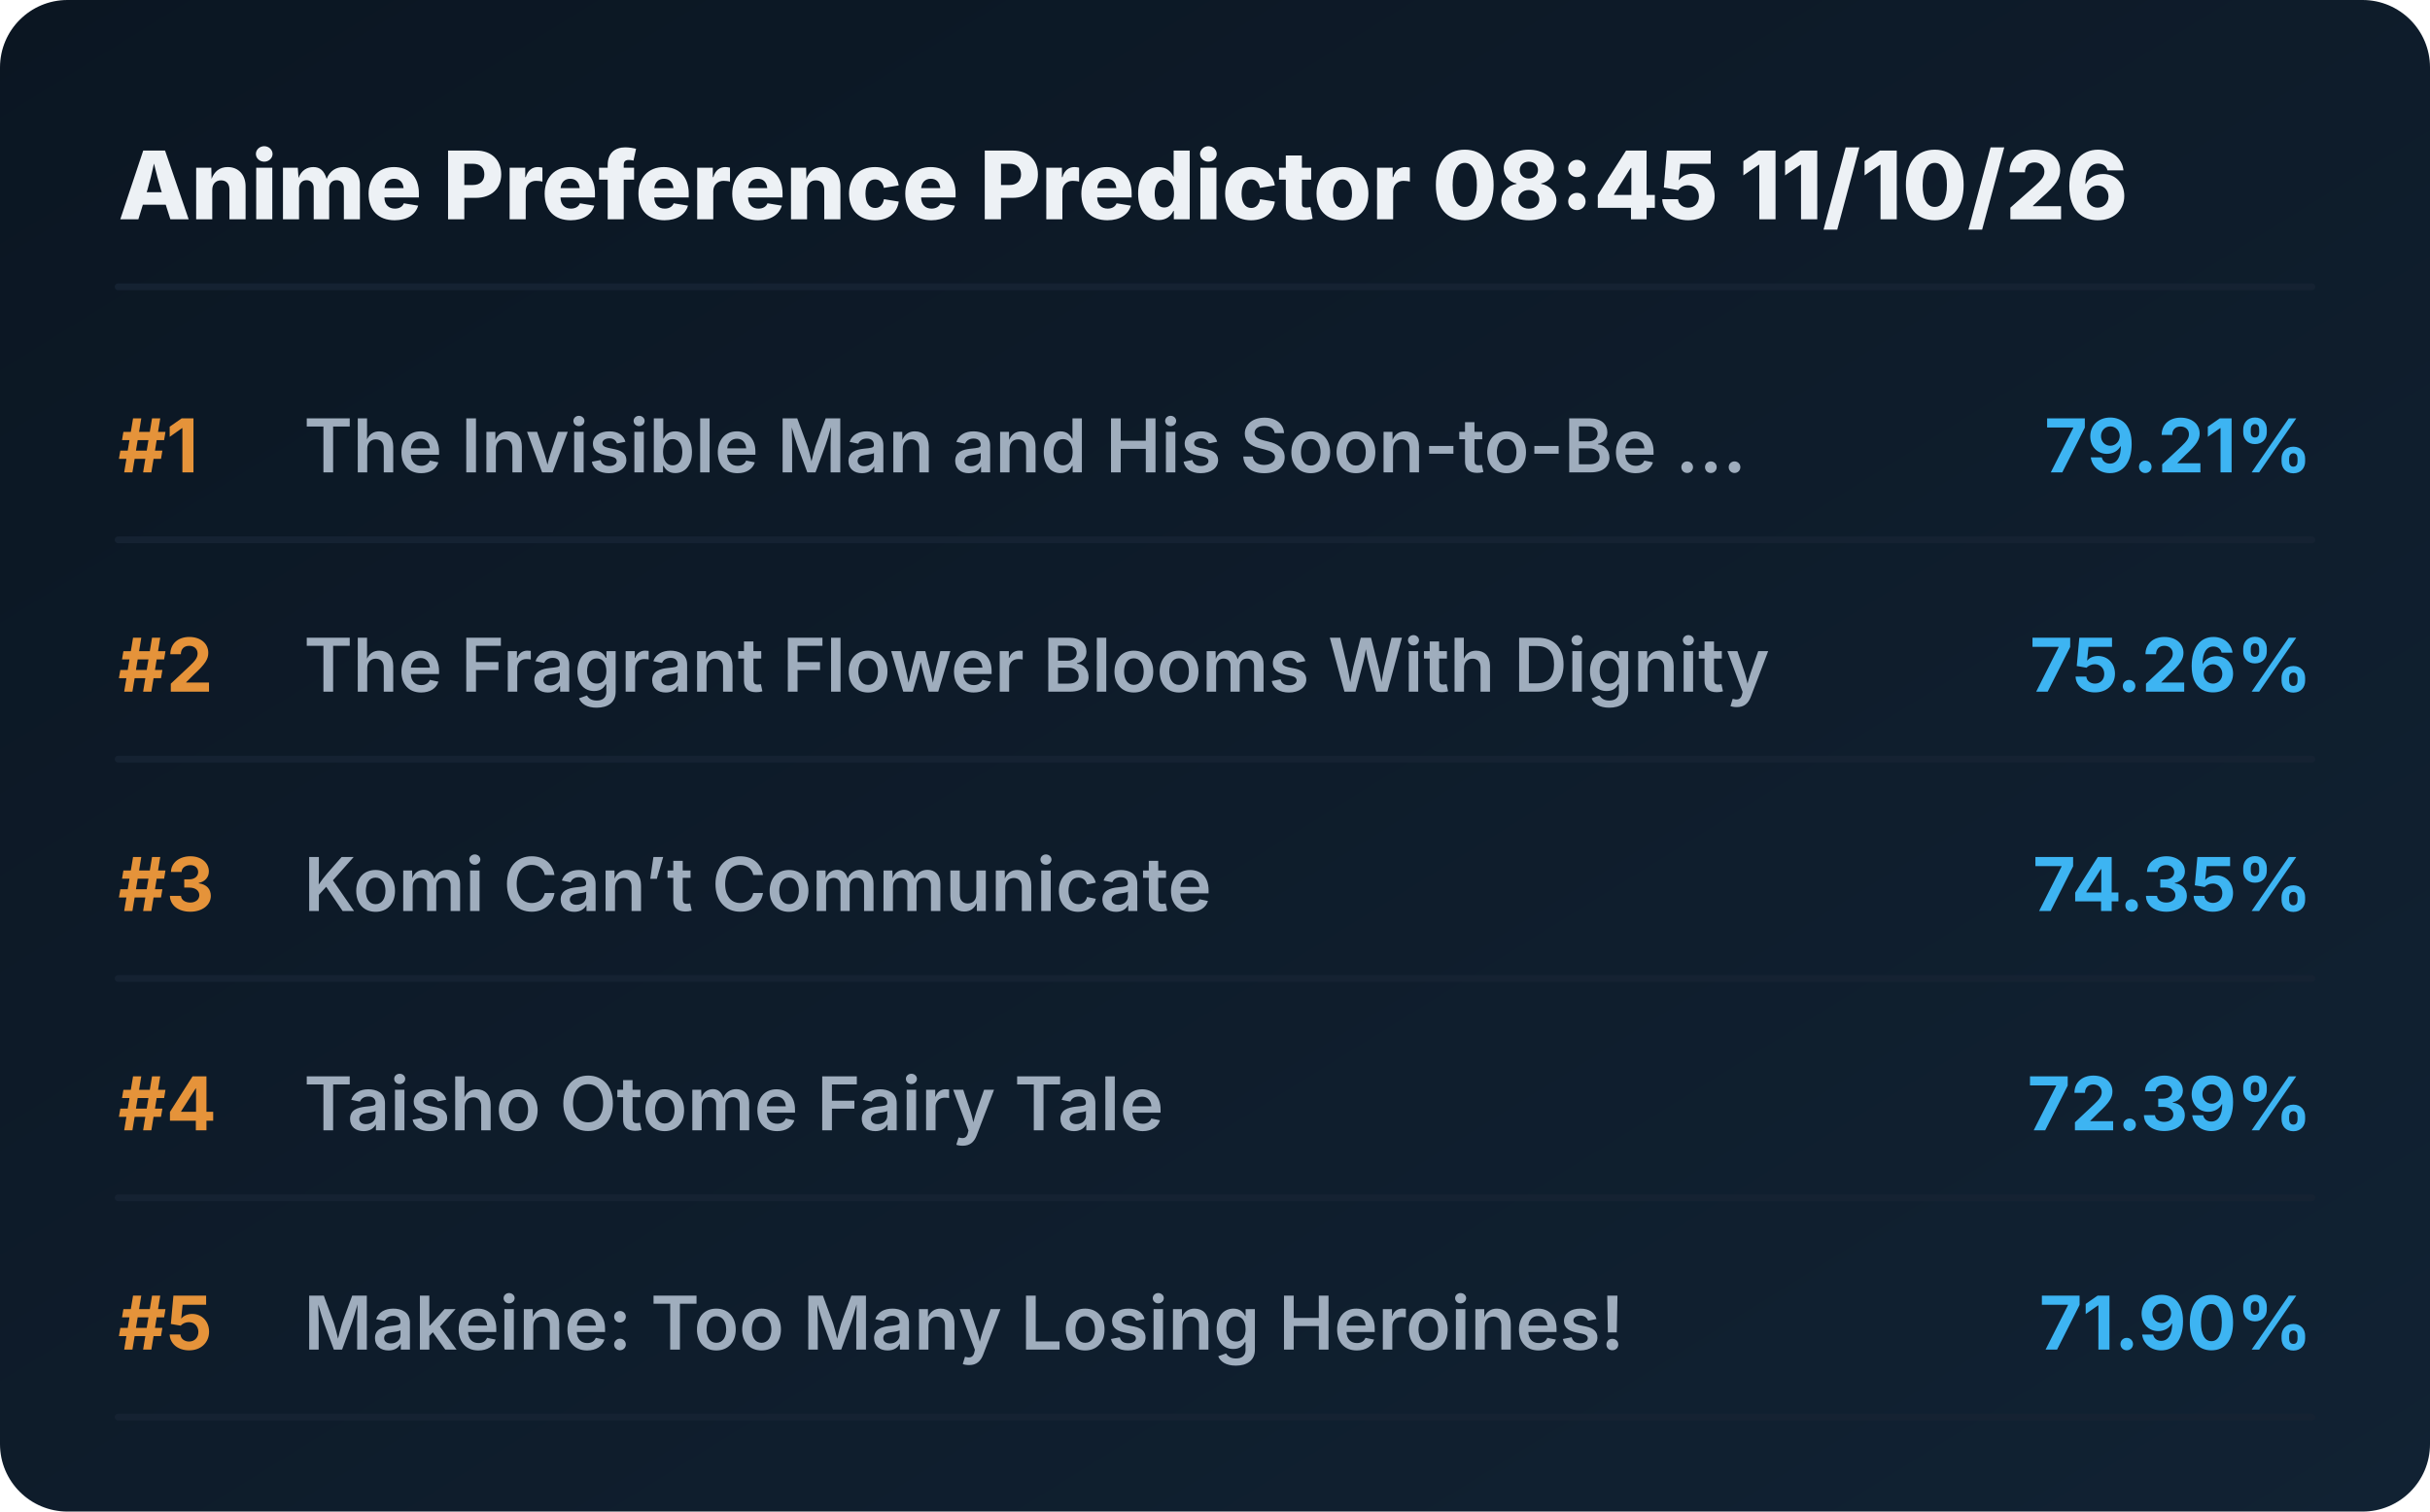
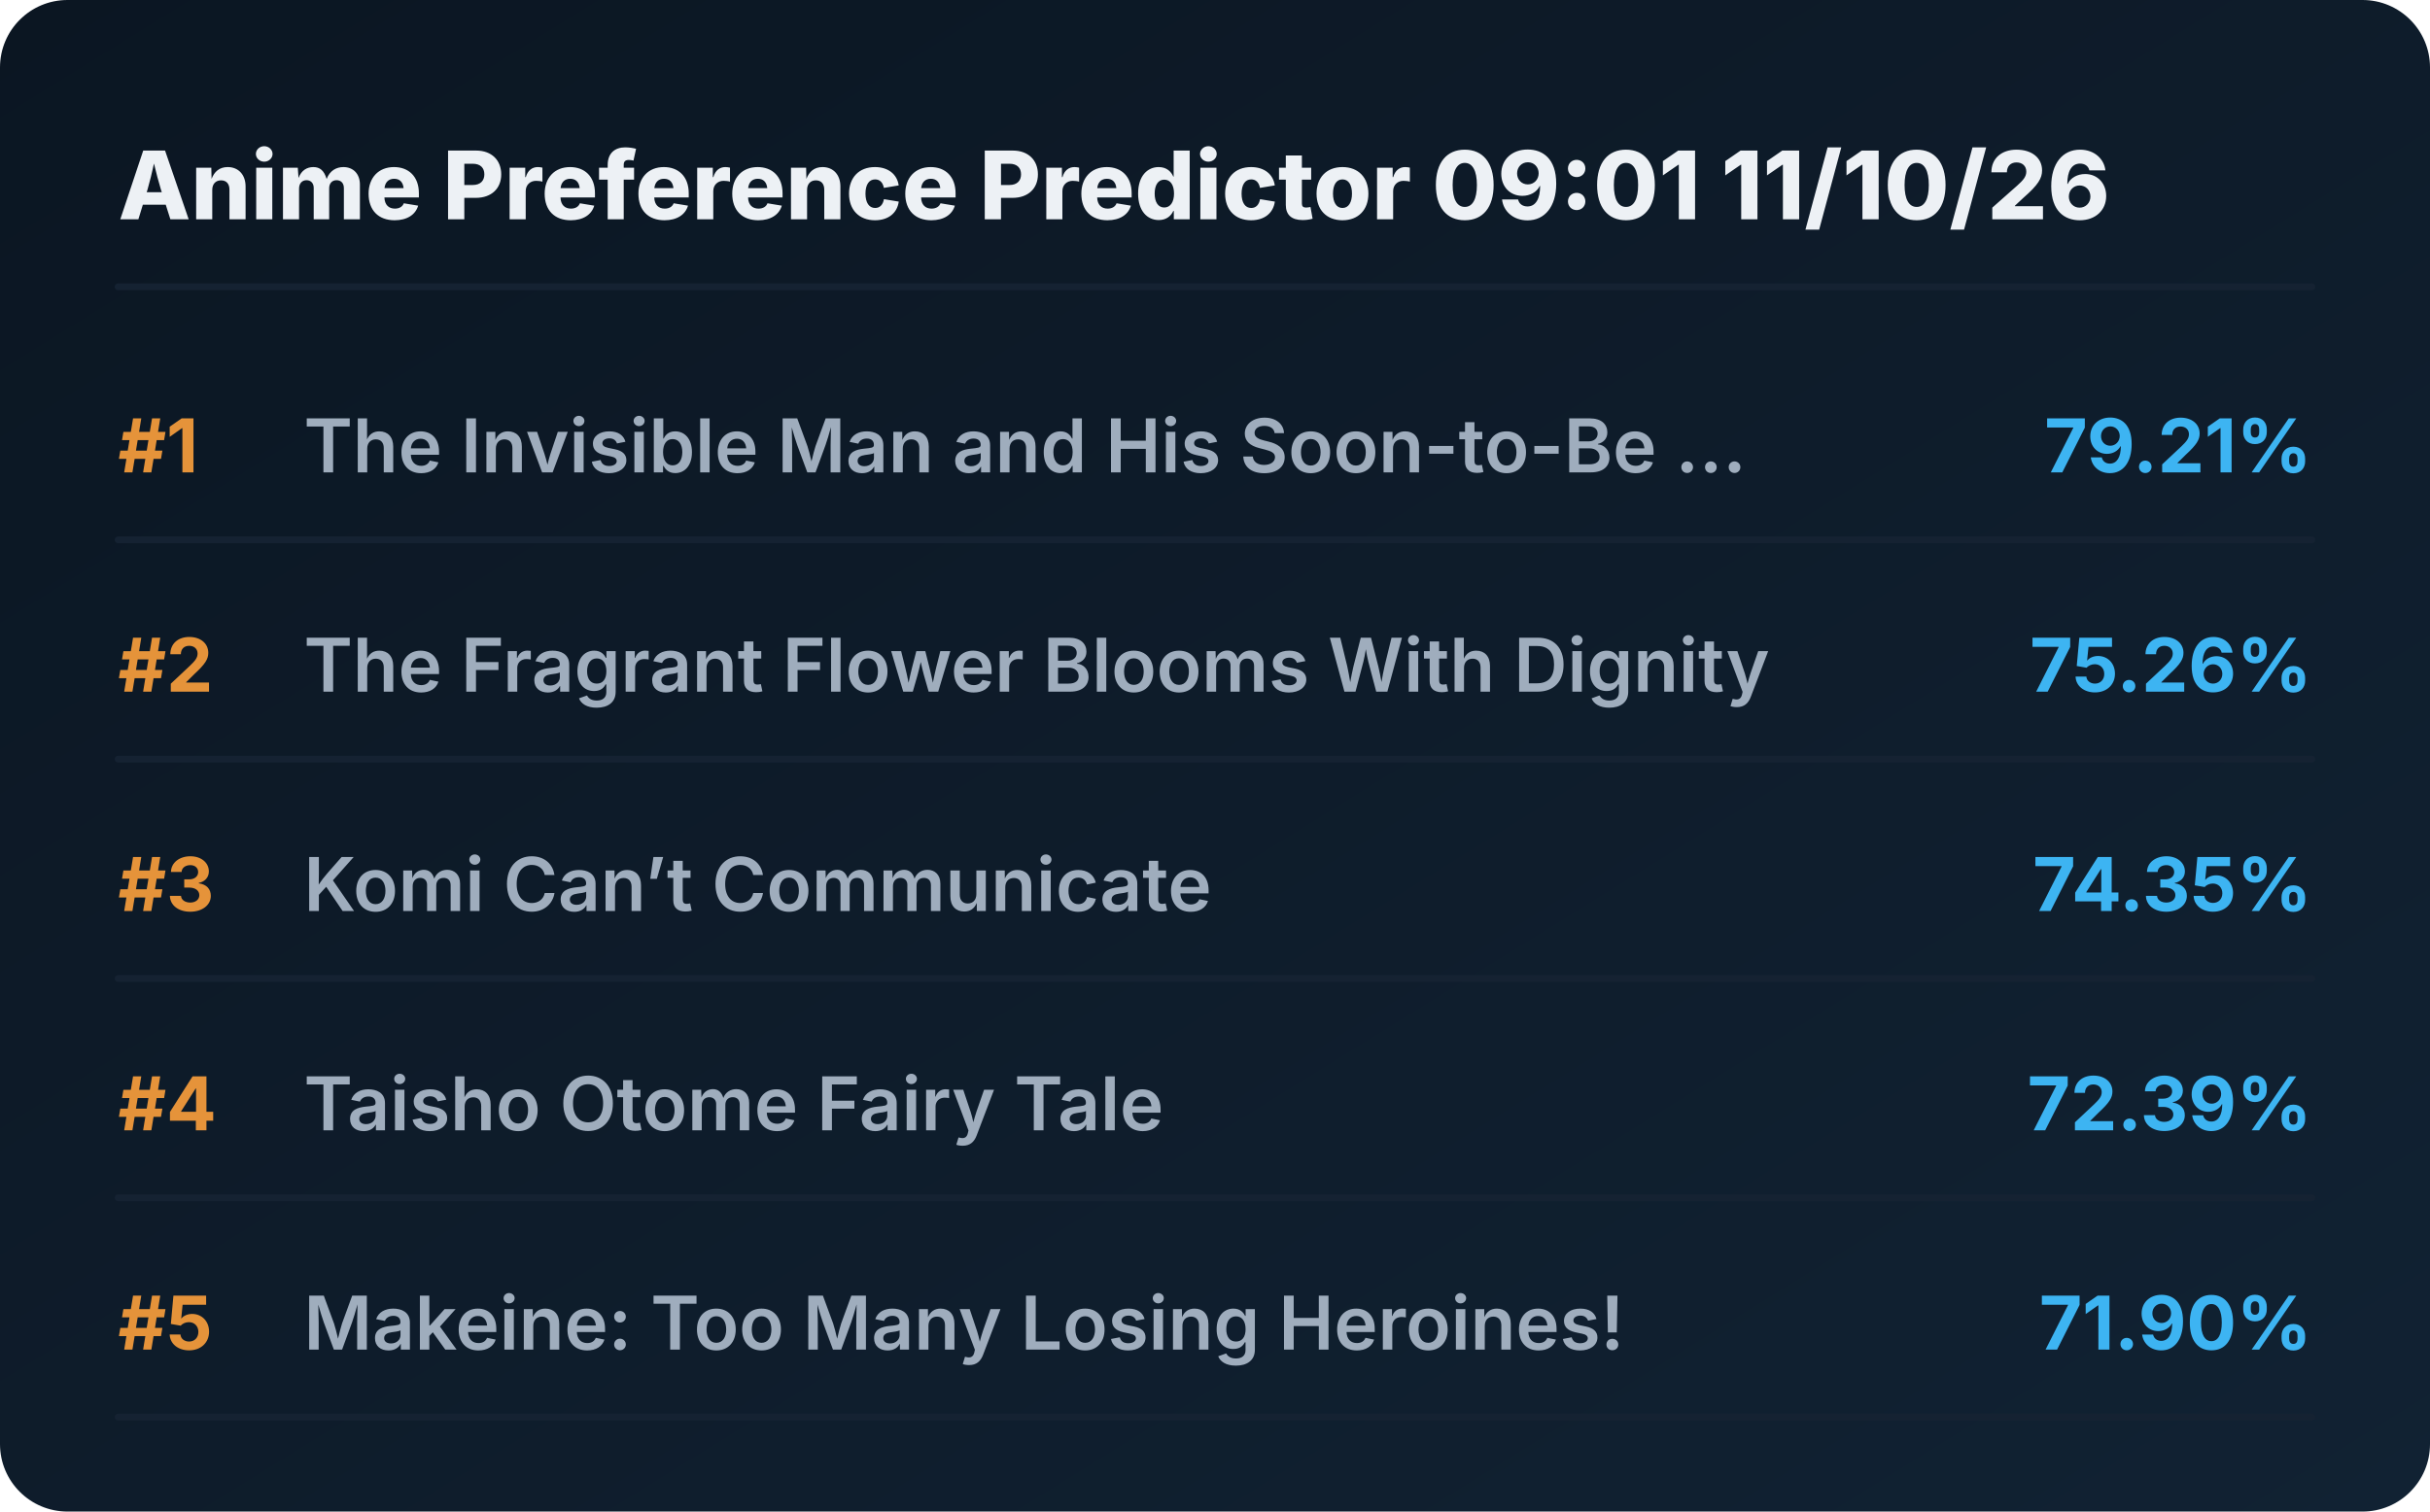
<svg xmlns="http://www.w3.org/2000/svg" viewBox="0 0 720 448" preserveAspectRatio="xMidYMid meet" style="width: 100%; height: auto; max-width: 720px;">
  <defs>
    <linearGradient id="boxGrad" x1="0%" y1="0%" x2="100%" y2="100%">
      <stop offset="0%" stop-color="#0b1622" />
      <stop offset="100%" stop-color="#112233" />
    </linearGradient>
    <clipPath id="titleClip">
      <rect x="90" y="0" width="510" height="100%" />
    </clipPath>
  </defs>
  <style>
    .bg { fill: url(#boxGrad); rx: 20px; }
    .header { font-family: 'Overpass', 'Inter', system-ui, sans-serif; font-weight: 800; font-size: 28px; fill: #edf1f5; }
    .rank { font-family: 'Overpass', 'Inter', system-ui, sans-serif; font-weight: 700; font-size: 22px; fill: #e5933a; }
    .title { font-family: 'Overpass', 'Inter', system-ui, sans-serif; font-weight: 600; font-size: 22px; fill: #9fadbd; }
    .score { font-family: 'Overpass', 'Inter', system-ui, sans-serif; font-weight: 700; font-size: 22px; fill: #3db4f2; }
    .line { stroke: #152232; stroke-width: 2; stroke-linecap: round; }
  </style>
  <rect class="bg" width="720" height="448" />
-   <text x="35" y="65" class="header">Anime Preference Predictor 08:45 11/10/26</text>
+   <text x="35" y="65" class="header">Anime Preference Predictor 09:01 11/10/26</text>
  <line x1="35" y1="85" x2="685" y2="85" class="line" />
  <g transform="translate(0, 0)">
    <text x="35" y="140" class="rank">#1</text>
    <text x="90" y="140" class="title">The Invisible Man and His Soon-to-Be ...</text>
    <text x="685" y="140" class="score" text-anchor="end">79.21%</text>
    <line x1="35" y1="160" x2="685" y2="160" class="line" />
  </g>
  <g transform="translate(0, 65)">
    <text x="35" y="140" class="rank">#2</text>
    <text x="90" y="140" class="title">The Fragrant Flower Blooms With Dignity</text>
    <text x="685" y="140" class="score" text-anchor="end">75.26%</text>
    <line x1="35" y1="160" x2="685" y2="160" class="line" />
  </g>
  <g transform="translate(0, 130)">
    <text x="35" y="140" class="rank">#3</text>
    <text x="90" y="140" class="title">Komi Can’t Communicate</text>
    <text x="685" y="140" class="score" text-anchor="end">74.35%</text>
    <line x1="35" y1="160" x2="685" y2="160" class="line" />
  </g>
  <g transform="translate(0, 195)">
    <text x="35" y="140" class="rank">#4</text>
    <text x="90" y="140" class="title">Taisho Otome Fairy Tale</text>
    <text x="685" y="140" class="score" text-anchor="end">72.39%</text>
    <line x1="35" y1="160" x2="685" y2="160" class="line" />
  </g>
  <g transform="translate(0, 260)">
    <text x="35" y="140" class="rank">#5</text>
    <text x="90" y="140" class="title">Makeine: Too Many Losing Heroines!</text>
    <text x="685" y="140" class="score" text-anchor="end">71.90%</text>
    <line x1="35" y1="160" x2="685" y2="160" class="line" />
  </g>
</svg>
